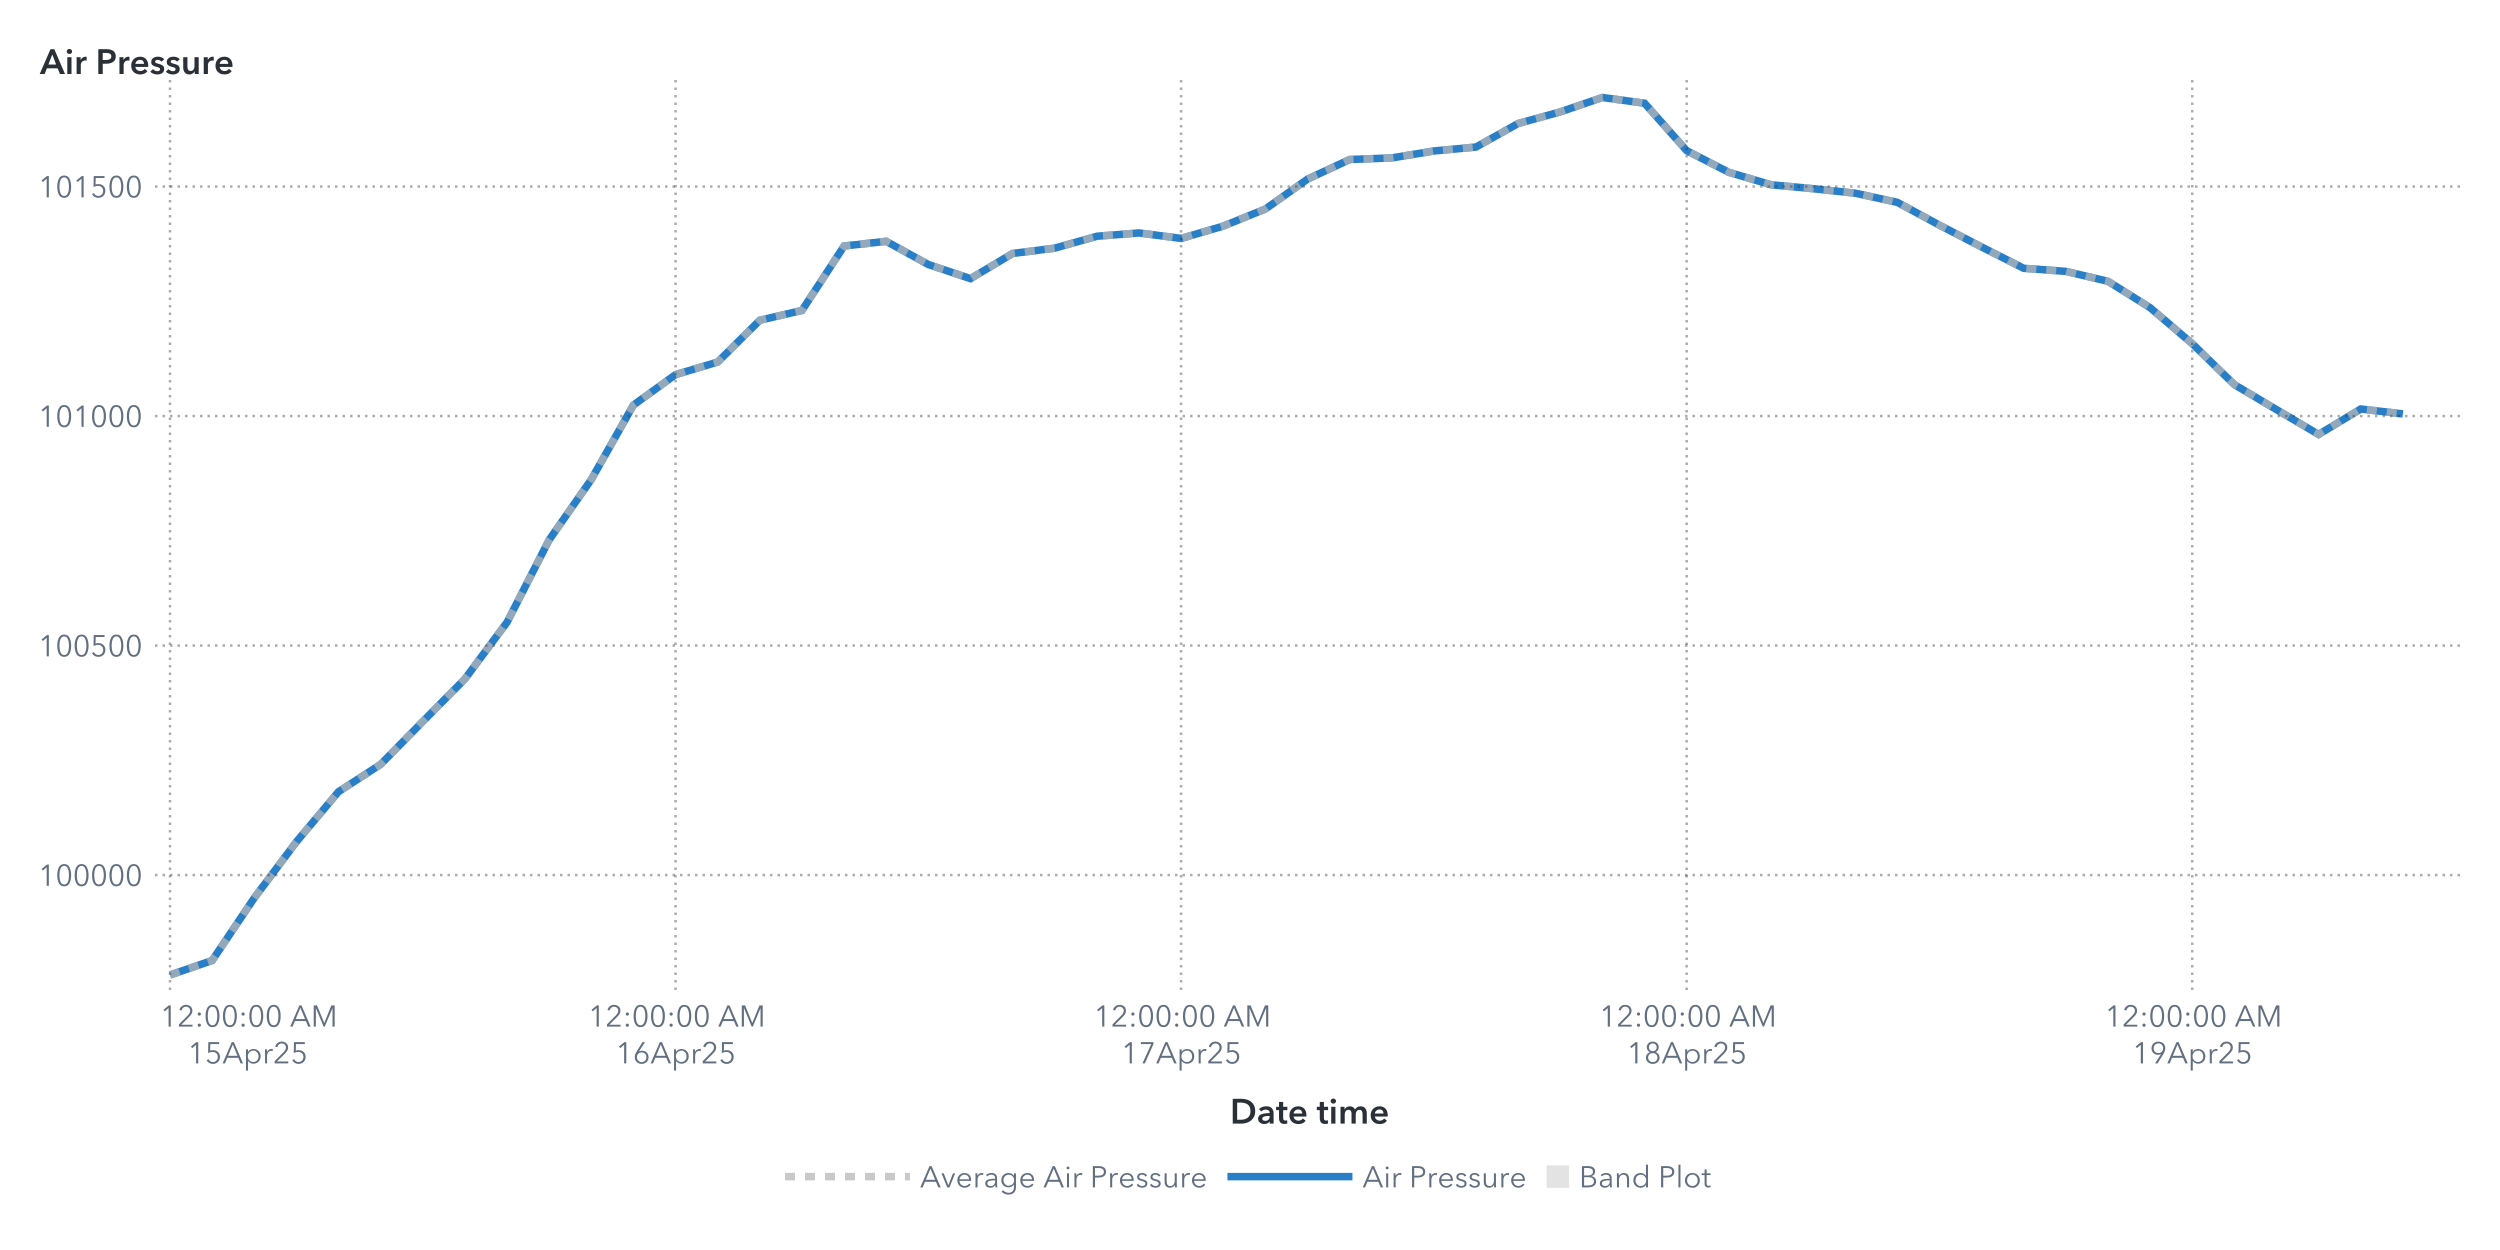
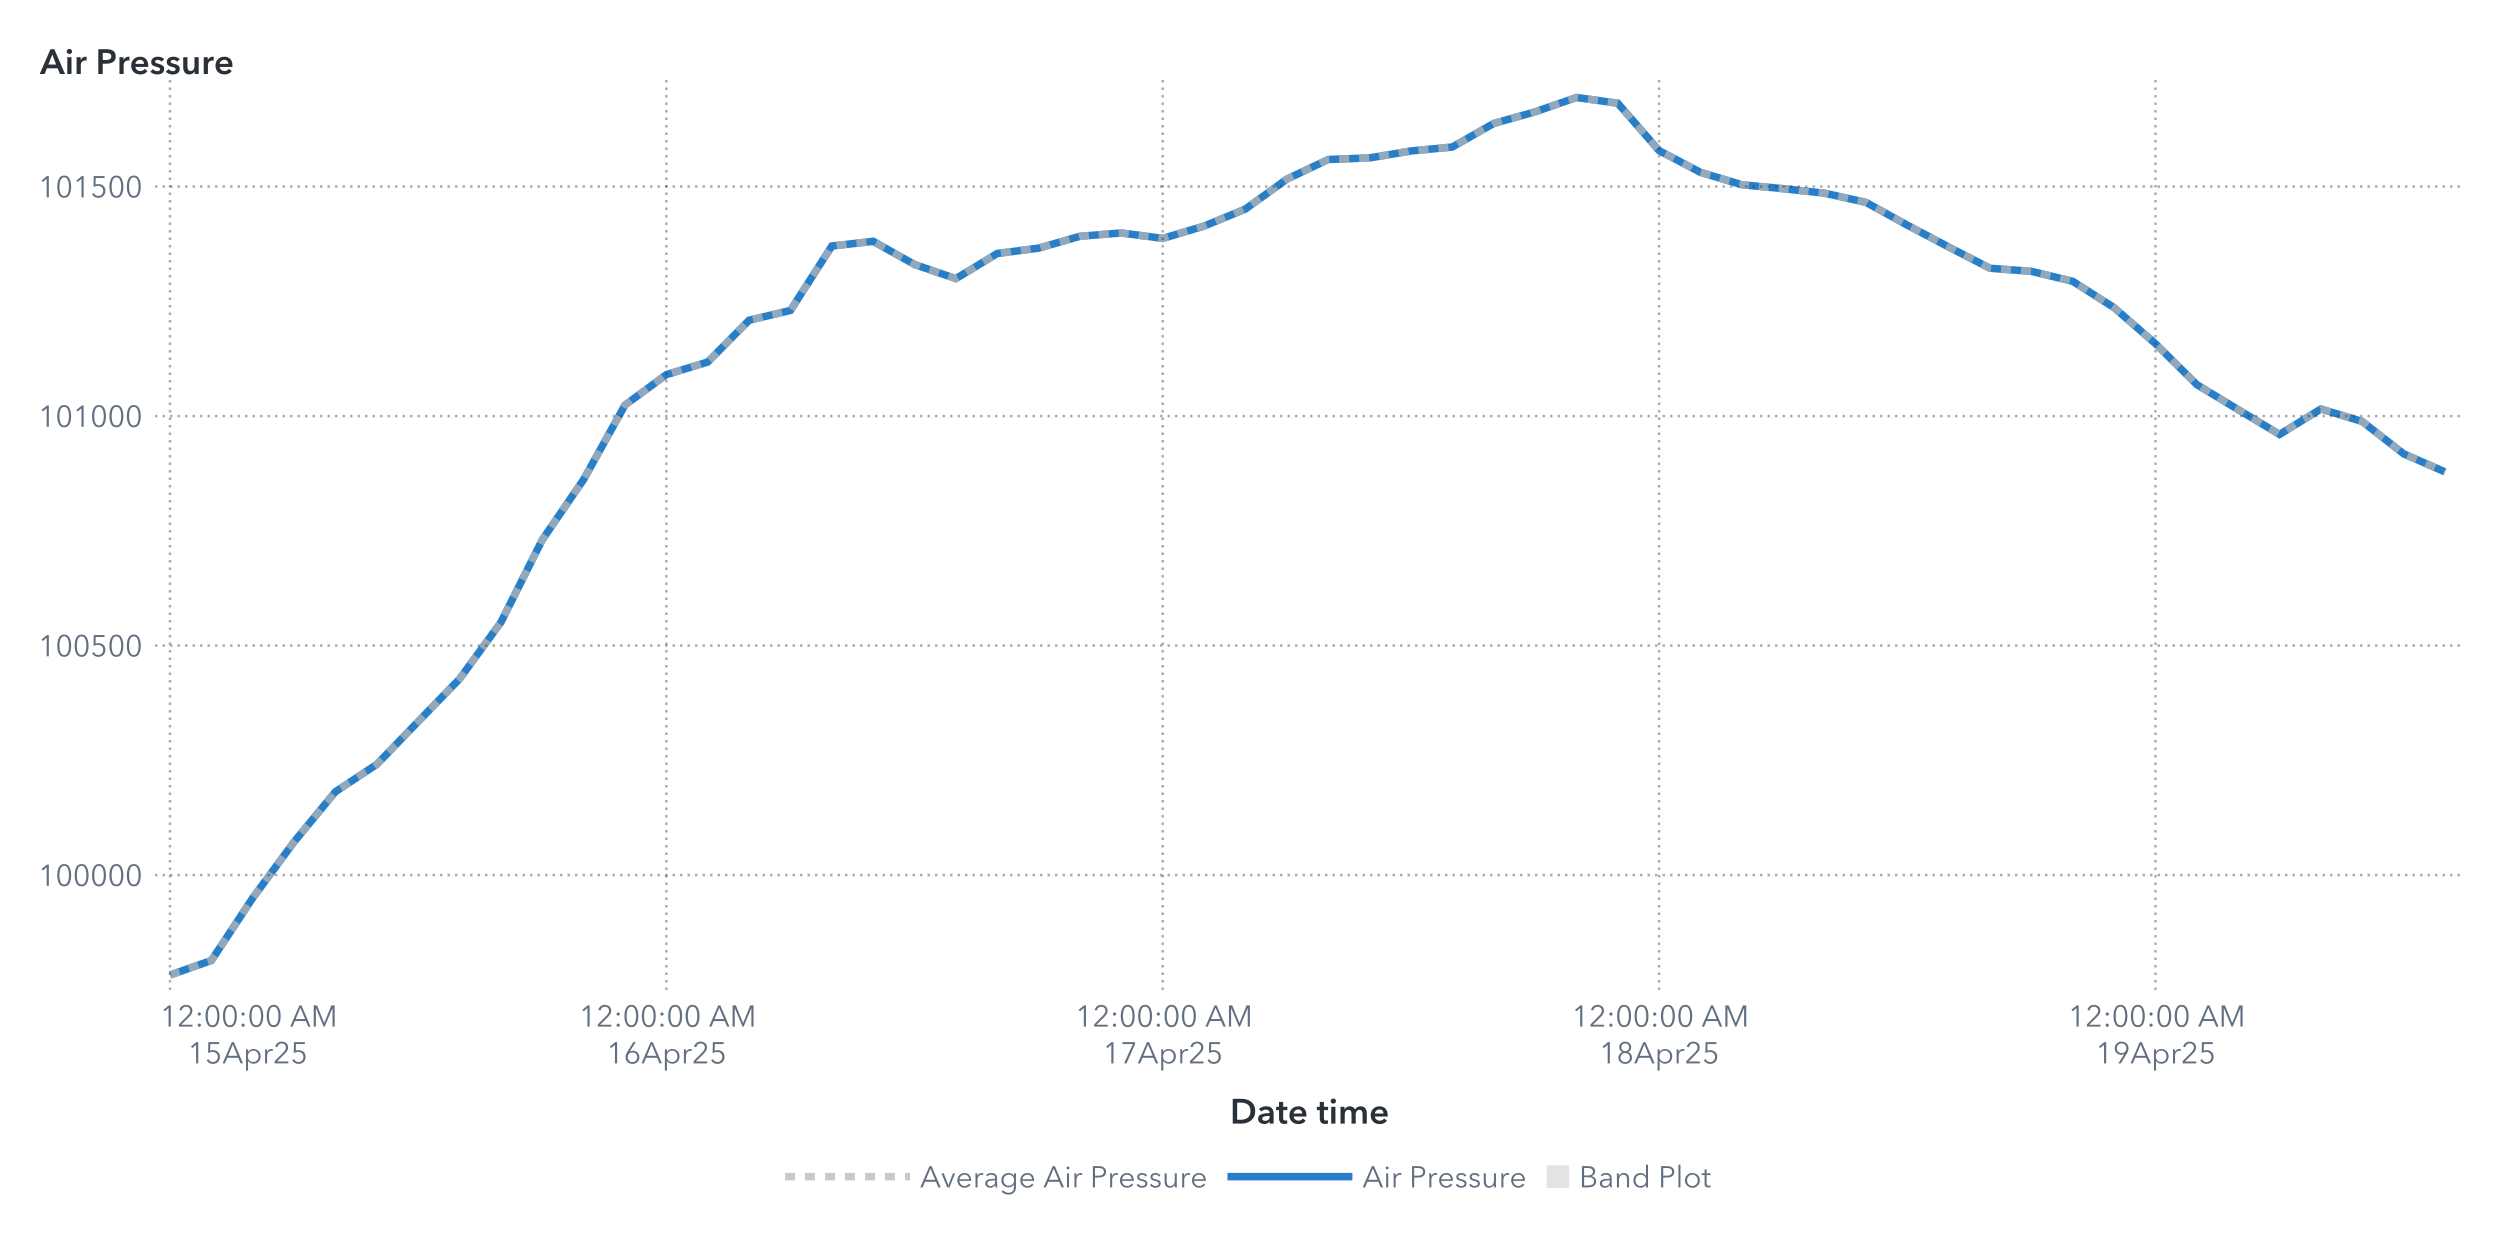
<svg xmlns="http://www.w3.org/2000/svg" xmlns:xlink="http://www.w3.org/1999/xlink" version="1.1" width="1000" height="500" viewBox="0 0 1000 500">
  <rect x="0" y="0" width="1000" height="500" fill="#ffffff">
</rect>
  <g>
    <rect x="0" y="0" rx="5" ry="5" width="1000.0" height="500.0" fill="#ffffff" opacity="0">
</rect>
    <rect x="0" y="0" rx="5" ry="5" width="1000.0" height="500.0" fill="#ffffff" opacity="0">
</rect>
    <rect x="0" y="0" rx="5" ry="5" width="1000.0" height="500.0" fill="#ffffff" opacity="0">
</rect>
    <rect x="0" y="0" rx="5" ry="5" width="1000.0" height="500.0" fill="#ffffff" opacity="0">
</rect>
    <g transform=" translate(16.0 -16.0)">
      <defs>
        <clipPath id="ClipPath0">
          <rect x="46" y="46" width="925" height="366">
</rect>
        </clipPath>
      </defs>
      <g clip-path="url(#ClipPath0)">
        <defs>
          <clipPath id="ClipPath1">
            <rect x="46" y="48" width="923" height="364">
</rect>
          </clipPath>
        </defs>
        <g clip-path="url(#ClipPath1)">
          <g transform="">
-             <polyline id="Polyline_65" points="52.0,406.0  68.85,400.2  85.7,375.19  102.56,352.72  119.41,332.67  136.26,321.74  153.11,304.61  169.96,287.57  186.81,264.92  203.67,231.92  220.52,207.8  237.37,178.02  254.22,165.84  271.07,160.81  287.93,144.09  304.78,140.17  321.63,114.41  338.48,112.52  355.33,121.81  372.19,127.45  389.04,117.39  405.89,115.26  422.74,110.5  439.59,109.18  456.44,111.37  473.3,106.43  490.15,99.6  507.0,87.66  523.85,79.81  540.7,79.16  557.56,76.39  574.41,74.81  591.26,65.39  608.11,60.75  624.96,55.0  641.81,57.28  658.67,76.26  675.52,84.93  692.37,89.9  709.22,91.48  726.07,93.28  742.93,96.94  759.78,106.06  776.63,114.78  793.48,123.32  810.33,124.55  827.19,128.52  844.04,139.07  860.89,153.47  877.74,169.85  894.59,179.85  911.44,189.77  928.3,179.6  945.15,181.56 " fill="none" stroke="#287fc7" stroke-width="3.0">
+             <polyline id="Polyline_67" points="52.0,406.0  68.55,400.2  85.09,375.19  101.64,352.72  118.18,332.67  134.73,321.74  151.27,304.61  167.82,287.57  184.36,264.92  200.91,231.92  217.45,207.8  234.0,178.02  250.55,165.84  267.09,160.81  283.64,144.09  300.18,140.17  316.73,114.41  333.27,112.52  349.82,121.81  366.36,127.45  382.91,117.39  399.45,115.26  416.0,110.5  432.55,109.18  449.09,111.37  465.64,106.43  482.18,99.6  498.73,87.66  515.27,79.81  531.82,79.16  548.36,76.39  564.91,74.81  581.45,65.39  598.0,60.75  614.55,55.0  631.09,57.28  647.64,76.26  664.18,84.93  680.73,89.9  697.27,91.48  713.82,93.28  730.36,96.94  746.91,106.06  763.45,114.78  780.0,123.32  796.55,124.55  813.09,128.52  829.64,139.07  846.18,153.47  862.73,169.85  879.27,179.85  895.82,189.77  912.36,179.6  928.91,184.61  945.45,197.53  962.0,204.77 " fill="none" stroke="#287fc7" stroke-width="3.0">
</polyline>
          </g>
          <g transform="">
-             <polyline id="Polyline_174" points="52.0,406.0  68.85,400.2  85.7,375.19  102.56,352.72  119.41,332.67  136.26,321.74  153.11,304.61  169.96,287.57  186.81,264.92  203.67,231.92  220.52,207.8  237.37,178.02  254.22,165.84  271.07,160.81  287.93,144.09  304.78,140.17  321.63,114.41  338.48,112.52  355.33,121.81  372.19,127.45  389.04,117.39  405.89,115.26  422.74,110.5  439.59,109.18  456.44,111.37  473.3,106.43  490.15,99.6  507.0,87.66  523.85,79.81  540.7,79.16  557.56,76.39  574.41,74.81  591.26,65.39  608.11,60.75  624.96,55.0  641.81,57.28  658.67,76.26  675.52,84.93  692.37,89.9  709.22,91.48  726.07,93.28  742.93,96.94  759.78,106.06  776.63,114.78  793.48,123.32  810.33,124.55  827.19,128.52  844.04,139.07  860.89,153.47  877.74,169.85  894.59,179.85  911.44,189.77  928.3,179.6  945.15,181.56 " fill="none" stroke="#b7b7b7" stroke-width="3.0" stroke-dasharray="4,4" opacity="0.75">
+             <polyline id="Polyline_180" points="52.0,406.0  68.55,400.2  85.09,375.19  101.64,352.72  118.18,332.67  134.73,321.74  151.27,304.61  167.82,287.57  184.36,264.92  200.91,231.92  217.45,207.8  234.0,178.02  250.55,165.84  267.09,160.81  283.64,144.09  300.18,140.17  316.73,114.41  333.27,112.52  349.82,121.81  366.36,127.45  382.91,117.39  399.45,115.26  416.0,110.5  432.55,109.18  449.09,111.37  465.64,106.43  482.18,99.6  498.73,87.66  515.27,79.81  531.82,79.16  548.36,76.39  564.91,74.81  581.45,65.39  598.0,60.75  614.55,55.0  631.09,57.28  647.64,76.26  664.18,84.93  680.73,89.9  697.27,91.48  713.82,93.28  730.36,96.94  746.91,106.06  763.45,114.78  780.0,123.32  796.55,124.55  813.09,128.52  829.64,139.07  846.18,153.47  862.73,169.85  879.27,179.85  895.82,189.77  912.36,179.6  928.91,184.61  945.45,197.53  962.0,204.77 " fill="none" stroke="#b7b7b7" stroke-width="3.0" stroke-dasharray="4,4" opacity="0.75">
</polyline>
          </g>
          <g transform="">
</g>
        </g>
        <path d="M46.0 366.03L969.0 366.03" stroke="#2a3037" stroke-dasharray="1,2" fill="none" opacity="0.4">
</path>
        <path d="M46.0 274.23L969.0 274.23" stroke="#2a3037" stroke-dasharray="1,2" fill="none" opacity="0.4">
</path>
        <path d="M46.0 182.42L969.0 182.42" stroke="#2a3037" stroke-dasharray="1,2" fill="none" opacity="0.4">
</path>
        <path d="M46.0 90.62L969.0 90.62" stroke="#2a3037" stroke-dasharray="1,2" fill="none" opacity="0.4">
</path>
        <path d="M52.0 412.0L52.0 48.0" stroke="#2a3037" stroke-dasharray="1,2" fill="none" opacity="0.4">
</path>
-         <path d="M254.22 412.0L254.22 48.0" stroke="#2a3037" stroke-dasharray="1,2" fill="none" opacity="0.4">
- </path>
-         <path d="M456.44 412.0L456.44 48.0" stroke="#2a3037" stroke-dasharray="1,2" fill="none" opacity="0.4">
- </path>
-         <path d="M658.67 412.0L658.67 48.0" stroke="#2a3037" stroke-dasharray="1,2" fill="none" opacity="0.4">
- </path>
-         <path d="M860.89 412.0L860.89 48.0" stroke="#2a3037" stroke-dasharray="1,2" fill="none" opacity="0.4">
+         <path d="M250.55 412.0L250.55 48.0" stroke="#2a3037" stroke-dasharray="1,2" fill="none" opacity="0.4">
+ </path>
+         <path d="M449.09 412.0L449.09 48.0" stroke="#2a3037" stroke-dasharray="1,2" fill="none" opacity="0.4">
+ </path>
+         <path d="M647.64 412.0L647.64 48.0" stroke="#2a3037" stroke-dasharray="1,2" fill="none" opacity="0.4">
+ </path>
+         <path d="M846.18 412.0L846.18 48.0" stroke="#2a3037" stroke-dasharray="1,2" fill="none" opacity="0.4">
</path>
      </g>
      <defs>
        <clipPath id="ClipPath2">
          <rect x="0" y="49" width="46" height="363">
</rect>
        </clipPath>
      </defs>
      <g clip-path="url(#ClipPath2)">
        <g fill="#626f80" stroke="#626f80" transform="translate(-0.76 370.33) scale(0.012 -0.012)">
          <defs>
            <path id="g49/TT0" d="M358.0 0 L286.0 0 L286.0 619.0 L158.0 510.0 L114.0 560.0 L294.0 708.0 L358.0 708.0 L358.0 0Z">
</path>
          </defs>
          <use x="0" y="0" xlink:href="#g49/TT0" />
          <defs>
            <path id="g48/TT0" d="M522.0 353.0Q 522.0,195.0  467.0,88.5 T 290.0,-18.0 Q 167.0,-18.0  112.5,88.5 T 58.0,353.0 Q 58.0,512.0  112.5,619.0 T 290.0,726.0 Q 412.0,726.0  467.0,618.5 T 522.0,353.0 Z M131.0 353.0Q 131.0,226.0  167.5,135.0 T 290.0,44.0 Q 375.0,44.0  412.0,135.5 T 449.0,353.0 Q 449.0,480.0  412.0,572.5 T 290.0,665.0 Q 204.0,665.0  167.5,573.0 T 131.0,353.0 Z">
</path>
          </defs>
          <use x="580.0" y="0" xlink:href="#g48/TT0" />
          <use x="1160.0" y="0" xlink:href="#g48/TT0" />
          <use x="1740.0" y="0" xlink:href="#g48/TT0" />
          <use x="2320.0" y="0" xlink:href="#g48/TT0" />
          <use x="2900.0" y="0" xlink:href="#g48/TT0" />
        </g>
-         <text id="Text_338" x="41.0" y="370.33" font-size="9.0pt" font-family="Avenir Next for SAS" fill="#626f80" text-anchor="end" opacity="0">
+         <text id="Text_350" x="41.0" y="370.33" font-size="9.0pt" font-family="Avenir Next for SAS" fill="#626f80" text-anchor="end" opacity="0">
100000</text>
        <g fill="#626f80" stroke="#626f80" transform="translate(-0.76 278.53) scale(0.012 -0.012)">
          <use x="0" y="0" xlink:href="#g49/TT0" />
          <use x="580.0" y="0" xlink:href="#g48/TT0" />
          <use x="1160.0" y="0" xlink:href="#g48/TT0" />
          <defs>
            <path id="g53/TT0" d="M180.0 644.0 L175.0 425.0Q 219.0,441.0  273.0,441.0 Q 339.0,441.0  391.5,413.0 T 473.5,334.5 T 503.0,219.0 Q 503.0,151.0  473.5,97.0 T 390.5,12.5 T 268.0,-18.0 Q 194.0,-18.0  140.0,16.0 T 56.0,111.0  L121.0 140.0Q 140.0,96.0  179.0,70.0 T 264.0,44.0 Q 311.0,44.0  349.0,66.0 T 408.5,126.5 T 430.0,212.0 Q 430.0,289.0  380.5,335.5 T 254.0,382.0 Q 180.0,382.0  107.0,343.0  L114.0 708.0 L475.0 708.0 L475.0 644.0 L180.0 644.0Z">
</path>
          </defs>
          <use x="1740.0" y="0" xlink:href="#g53/TT0" />
          <use x="2320.0" y="0" xlink:href="#g48/TT0" />
          <use x="2900.0" y="0" xlink:href="#g48/TT0" />
        </g>
-         <text id="Text_339" x="41.0" y="278.53" font-size="9.0pt" font-family="Avenir Next for SAS" fill="#626f80" text-anchor="end" opacity="0">
+         <text id="Text_351" x="41.0" y="278.53" font-size="9.0pt" font-family="Avenir Next for SAS" fill="#626f80" text-anchor="end" opacity="0">
100500</text>
        <g fill="#626f80" stroke="#626f80" transform="translate(-0.76 186.72) scale(0.012 -0.012)">
          <use x="0" y="0" xlink:href="#g49/TT0" />
          <use x="580.0" y="0" xlink:href="#g48/TT0" />
          <use x="1160.0" y="0" xlink:href="#g49/TT0" />
          <use x="1740.0" y="0" xlink:href="#g48/TT0" />
          <use x="2320.0" y="0" xlink:href="#g48/TT0" />
          <use x="2900.0" y="0" xlink:href="#g48/TT0" />
        </g>
-         <text id="Text_340" x="41.0" y="186.72" font-size="9.0pt" font-family="Avenir Next for SAS" fill="#626f80" text-anchor="end" opacity="0">
+         <text id="Text_352" x="41.0" y="186.72" font-size="9.0pt" font-family="Avenir Next for SAS" fill="#626f80" text-anchor="end" opacity="0">
101000</text>
        <g fill="#626f80" stroke="#626f80" transform="translate(-0.76 94.92) scale(0.012 -0.012)">
          <use x="0" y="0" xlink:href="#g49/TT0" />
          <use x="580.0" y="0" xlink:href="#g48/TT0" />
          <use x="1160.0" y="0" xlink:href="#g49/TT0" />
          <use x="1740.0" y="0" xlink:href="#g53/TT0" />
          <use x="2320.0" y="0" xlink:href="#g48/TT0" />
          <use x="2900.0" y="0" xlink:href="#g48/TT0" />
        </g>
-         <text id="Text_341" x="41.0" y="94.92" font-size="9.0pt" font-family="Avenir Next for SAS" fill="#626f80" text-anchor="end" opacity="0">
+         <text id="Text_353" x="41.0" y="94.92" font-size="9.0pt" font-family="Avenir Next for SAS" fill="#626f80" text-anchor="end" opacity="0">
101500</text>
      </g>
      <g fill="#2a3037" stroke="#2a3037" transform="translate(0 45.59) scale(0.014 -0.014)">
        <defs>
          <path id="g65/TT1" d="M300.0 708.0 L409.0 708.0 L714.0 0 L570.0 0 L504.0 162.0 L197.0 162.0 L133.0 0 L-8.0 0 L300.0 708.0Z M460.0 270.0 L351.0 558.0 L240.0 270.0 L460.0 270.0Z">
</path>
        </defs>
        <use x="0" y="0" xlink:href="#g65/TT1" />
        <defs>
          <path id="g105/TT1" d="M133.0 715.0Q 166.0,715.0  188.5,694.5 T 211.0,643.0 Q 211.0,612.0  188.5,591.5 T 133.0,571.0 Q 101.0,571.0  79.0,592.5 T 57.0,643.0 Q 57.0,672.0  79.0,693.5 T 133.0,715.0 Z M74.0 480.0 L194.0 480.0 L194.0 0 L74.0 0 L74.0 480.0Z">
</path>
        </defs>
        <use x="706.0" y="0" xlink:href="#g105/TT1" />
        <defs>
          <path id="g114/TT1" d="M187.0 480.0 L187.0 400.0 L189.0 400.0Q 209.0,443.0  246.0,468.5 T 329.0,494.0 Q 346.0,494.0  358.0,491.0  L358.0 381.0Q 338.0,386.0  321.0,386.0 Q 272.0,386.0  243.0,363.0 T 203.0,310.5 T 192.0,257.0  L192.0 0 L72.0 0 L72.0 480.0 L187.0 480.0Z">
</path>
        </defs>
        <use x="974.0" y="0" xlink:href="#g114/TT1" />
        <defs>
          <path id="g80/TT1" d="M309.0 708.0Q 576.0,708.0  576.0,503.0 Q 576.0,393.0  500.0,343.0 T 301.0,293.0  L204.0 293.0 L204.0 0 L78.0 0 L78.0 708.0 L309.0 708.0Z M449.0 503.0Q 449.0,560.0  407.5,581.0 T 296.0,602.0  L204.0 602.0 L204.0 399.0 L292.0 399.0Q 363.0,399.0  406.0,422.0 T 449.0,503.0 Z">
</path>
        </defs>
        <use x="1588.0" y="0" xlink:href="#g80/TT1" />
        <use x="2198.0" y="0" xlink:href="#g114/TT1" />
        <defs>
          <path id="g101/TT1" d="M529.0 202.0 L164.0 202.0Q 168.0,152.0  208.0,118.0 T 301.0,84.0 Q 384.0,84.0  428.0,146.0  L508.0 82.0Q 437.0,-14.0  302.0,-14.0 Q 228.0,-14.0  169.5,16.5 T 77.5,104.0 T 44.0,237.0 Q 44.0,313.0  77.0,371.5 T 168.0,462.0 T 298.0,494.0 Q 402.0,494.0  466.0,427.0 T 530.0,234.0 Q 530.0,213.0  529.0,202.0 Z M297.0 404.0Q 244.0,404.0  206.0,371.0 T 164.0,288.0  L410.0 288.0Q 410.0,338.0  381.0,371.0 T 297.0,404.0 Z">
</path>
        </defs>
        <use x="2562.0" y="0" xlink:href="#g101/TT1" />
        <defs>
          <path id="g115/TT1" d="M230.0 404.0Q 198.0,404.0  175.5,391.0 T 153.0,352.0 Q 153.0,327.0  176.0,315.0 T 257.0,289.0 Q 325.0,273.0  368.5,241.0 T 412.0,146.0 Q 412.0,64.0  355.5,25.0 T 212.0,-14.0 Q 155.0,-14.0  102.0,7.0 T 15.0,65.0  L94.0 139.0Q 114.0,112.0  146.5,95.5 T 217.0,79.0 Q 248.0,79.0  271.0,93.0 T 294.0,136.0 Q 294.0,164.0  269.5,177.5 T 184.0,205.0 Q 119.0,221.0  80.5,250.5 T 42.0,341.0 Q 42.0,416.0  98.0,455.0 T 233.0,494.0 Q 287.0,494.0  336.0,475.0 T 413.0,421.0  L335.0 352.0Q 318.0,374.0  290.0,389.0 T 230.0,404.0 Z">
</path>
        </defs>
        <use x="3136.0" y="0" xlink:href="#g115/TT1" />
        <use x="3580.0" y="0" xlink:href="#g115/TT1" />
        <defs>
          <path id="g117/TT1" d="M396.0 0 L396.0 77.0 L394.0 77.0Q 377.0,39.0  336.5,12.5 T 245.0,-14.0 Q 157.0,-14.0  112.5,42.5 T 68.0,180.0  L68.0 480.0 L188.0 480.0 L188.0 214.0Q 188.0,86.0  278.0,86.0 Q 332.0,86.0  361.0,124.5 T 390.0,216.0  L390.0 480.0 L510.0 480.0 L510.0 0 L396.0 0Z">
</path>
        </defs>
        <use x="4024.0" y="0" xlink:href="#g117/TT1" />
        <use x="4606.0" y="0" xlink:href="#g114/TT1" />
        <use x="4970.0" y="0" xlink:href="#g101/TT1" />
      </g>
-       <text id="Text_342" x="0" y="45.59" font-size="10.5pt" font-family="Avenir Next for SAS" font-weight="bold" fill="#2a3037" text-anchor="start" opacity="0">
+       <text id="Text_354" x="0" y="45.59" font-size="10.5pt" font-family="Avenir Next for SAS" font-weight="bold" fill="#2a3037" text-anchor="start" opacity="0">
Air Pressure</text>
      <defs>
        <clipPath id="ClipPath3">
          <rect x="46" y="412" width="922" height="57">
</rect>
        </clipPath>
      </defs>
      <g clip-path="url(#ClipPath3)">
        <g fill="#626f80" stroke="#626f80" transform="translate(48.0 426.65) scale(0.012 -0.012)">
          <use x="0" y="0" xlink:href="#g49/TT0" />
          <defs>
            <path id="g50/TT0" d="M51.0 0 L51.0 75.0 L341.0 368.0Q 380.0,408.0  403.0,447.0 T 426.0,530.0 Q 426.0,590.0  385.5,627.5 T 286.0,665.0 Q 230.0,665.0  191.0,630.0 T 140.0,539.0  L69.0 553.0Q 84.0,629.0  144.0,677.5 T 286.0,726.0 Q 344.0,726.0  392.5,703.5 T 470.0,637.0 T 499.0,531.0 Q 499.0,469.0  470.0,421.5 T 384.0,317.0  L129.0 64.0 L504.0 64.0 L504.0 0 L51.0 0Z">
</path>
          </defs>
          <use x="580.0" y="0" xlink:href="#g50/TT0" />
          <defs>
            <path id="g58/TT0" d="M150.0 366.0Q 127.0,366.0  111.5,382.0 T 96.0,420.0 Q 96.0,442.0  111.5,458.0 T 150.0,474.0 Q 173.0,474.0  188.5,458.0 T 204.0,420.0 Q 204.0,398.0  188.5,382.0 T 150.0,366.0 Z M150.0 -6.0Q 127.0,-6.0  111.5,10.0 T 96.0,48.0 Q 96.0,70.0  111.5,86.0 T 150.0,102.0 Q 173.0,102.0  188.5,86.0 T 204.0,48.0 Q 204.0,26.0  188.5,10.0 T 150.0,-6.0 Z">
</path>
          </defs>
          <use x="1160.0" y="0" xlink:href="#g58/TT0" />
          <use x="1460.0" y="0" xlink:href="#g48/TT0" />
          <use x="2040.0" y="0" xlink:href="#g48/TT0" />
          <use x="2620.0" y="0" xlink:href="#g58/TT0" />
          <use x="2920.0" y="0" xlink:href="#g48/TT0" />
          <use x="3500.0" y="0" xlink:href="#g48/TT0" />
          <defs>
            <path id="g65/TT0" d="M89.0 0 L10.0 0 L316.0 708.0 L386.0 708.0 L690.0 0 L610.0 0 L532.0 186.0 L166.0 186.0 L89.0 0Z M193.0 252.0 L505.0 252.0 L349.0 628.0 L193.0 252.0Z">
</path>
          </defs>
          <use x="4330.0" y="0" xlink:href="#g65/TT0" />
          <defs>
            <path id="g77/TT0" d="M444.0 122.0 L445.0 122.0 L682.0 708.0 L792.0 708.0 L792.0 0 L720.0 0 L720.0 615.0 L718.0 615.0 L462.0 0 L424.0 0 L168.0 615.0 L166.0 615.0 L166.0 0 L94.0 0 L94.0 708.0 L204.0 708.0 L444.0 122.0Z">
</path>
          </defs>
          <use x="5030.0" y="0" xlink:href="#g77/TT0" />
        </g>
        <text x="83.0" y="426.65" font-size="9.0pt" font-family="Avenir Next for SAS" fill="#626f80" text-anchor="middle" opacity="0">
12:00:00 AM</text>
        <g fill="#626f80" stroke="#626f80" transform="translate(59.0 441.35) scale(0.012 -0.012)">
          <use x="0" y="0" xlink:href="#g49/TT0" />
          <use x="580.0" y="0" xlink:href="#g53/TT0" />
          <use x="1160.0" y="0" xlink:href="#g65/TT0" />
          <defs>
            <path id="g112/TT0" d="M90.0 -240.0 L90.0 468.0 L158.0 468.0 L158.0 387.0 L161.0 387.0Q 189.0,431.0  237.0,455.5 T 337.0,480.0 Q 408.0,480.0  463.5,447.5 T 549.0,359.0 T 579.0,234.0 Q 579.0,165.0  549.0,109.0 T 463.5,20.5 T 337.0,-12.0 Q 286.0,-12.0  238.0,12.0 T 161.0,79.0  L158.0 79.0 L158.0 -240.0 L90.0 -240.0Z M330.0 423.0Q 278.0,423.0  237.0,398.0 T 173.0,330.0 T 150.0,234.0 Q 150.0,181.0  173.0,138.0 T 237.0,70.5 T 330.0,46.0 Q 385.0,46.0  425.0,71.0 T 486.0,138.5 T 507.0,234.0 Q 507.0,287.0  486.0,330.0 T 425.0,398.0 T 385.0,423.0 Z">
</path>
          </defs>
          <use x="1860.0" y="0" xlink:href="#g112/TT0" />
          <defs>
            <path id="g114/TT0" d="M86.0 468.0 L151.0 468.0Q 155.0,418.0  155.0,388.0  L157.0 388.0Q 177.0,429.0  217.5,454.5 T 307.0,480.0 Q 334.0,480.0  352.0,475.0  L343.0 411.0Q 337.0,413.0  322.5,415.0 T 295.0,417.0 Q 236.0,417.0  197.0,372.5 T 158.0,240.0  L158.0 0 L90.0 0 L90.0 365.0Q 90.0,425.0  86.0,468.0 Z">
</path>
          </defs>
          <use x="2495.0" y="0" xlink:href="#g114/TT0" />
          <use x="2855.0" y="0" xlink:href="#g50/TT0" />
          <use x="3435.0" y="0" xlink:href="#g53/TT0" />
        </g>
        <text x="83.0" y="441.35" font-size="9.0pt" font-family="Avenir Next for SAS" fill="#626f80" text-anchor="middle" opacity="0">
15Apr25</text>
-         <g fill="#626f80" stroke="#626f80" transform="translate(219.22 426.65) scale(0.012 -0.012)">
+         <g fill="#626f80" stroke="#626f80" transform="translate(215.55 426.65) scale(0.012 -0.012)">
          <use x="0" y="0" xlink:href="#g49/TT0" />
          <use x="580.0" y="0" xlink:href="#g50/TT0" />
          <use x="1160.0" y="0" xlink:href="#g58/TT0" />
          <use x="1460.0" y="0" xlink:href="#g48/TT0" />
          <use x="2040.0" y="0" xlink:href="#g48/TT0" />
          <use x="2620.0" y="0" xlink:href="#g58/TT0" />
          <use x="2920.0" y="0" xlink:href="#g48/TT0" />
          <use x="3500.0" y="0" xlink:href="#g48/TT0" />
          <use x="4330.0" y="0" xlink:href="#g65/TT0" />
          <use x="5030.0" y="0" xlink:href="#g77/TT0" />
        </g>
-         <text x="254.22" y="426.65" font-size="9.0pt" font-family="Avenir Next for SAS" fill="#626f80" text-anchor="middle" opacity="0">
+         <text x="250.55" y="426.65" font-size="9.0pt" font-family="Avenir Next for SAS" fill="#626f80" text-anchor="middle" opacity="0">
12:00:00 AM</text>
-         <g fill="#626f80" stroke="#626f80" transform="translate(230.22 441.35) scale(0.012 -0.012)">
+         <g fill="#626f80" stroke="#626f80" transform="translate(226.55 441.35) scale(0.012 -0.012)">
          <use x="0" y="0" xlink:href="#g49/TT0" />
          <defs>
            <path id="g54/TT0" d="M203.0 397.0Q 218.0,409.0  247.0,416.0 T 304.0,423.0 Q 365.0,423.0  414.5,395.5 T 492.0,318.0 T 520.0,205.0 Q 520.0,140.0  490.5,89.5 T 408.5,10.5 T 290.0,-18.0 Q 224.0,-18.0  171.5,10.5 T 89.5,89.5 T 60.0,205.0 Q 60.0,255.0  77.0,301.5 T 124.0,397.0  L317.0 708.0 L400.0 708.0 L201.0 399.0 L203.0 397.0Z M290.0 43.0Q 336.0,43.0  372.0,64.0 T 428.0,122.0 T 448.0,205.0 Q 448.0,275.0  405.0,320.0 T 290.0,365.0 Q 218.0,365.0  175.0,320.0 T 132.0,205.0 Q 132.0,159.0  152.0,122.0 T 208.0,64.0 T 244.0,43.0 Z">
</path>
          </defs>
          <use x="580.0" y="0" xlink:href="#g54/TT0" />
          <use x="1160.0" y="0" xlink:href="#g65/TT0" />
          <use x="1860.0" y="0" xlink:href="#g112/TT0" />
          <use x="2495.0" y="0" xlink:href="#g114/TT0" />
          <use x="2855.0" y="0" xlink:href="#g50/TT0" />
          <use x="3435.0" y="0" xlink:href="#g53/TT0" />
        </g>
-         <text x="254.22" y="441.35" font-size="9.0pt" font-family="Avenir Next for SAS" fill="#626f80" text-anchor="middle" opacity="0">
+         <text x="250.55" y="441.35" font-size="9.0pt" font-family="Avenir Next for SAS" fill="#626f80" text-anchor="middle" opacity="0">
16Apr25</text>
-         <g fill="#626f80" stroke="#626f80" transform="translate(421.44 426.65) scale(0.012 -0.012)">
+         <g fill="#626f80" stroke="#626f80" transform="translate(414.09 426.65) scale(0.012 -0.012)">
          <use x="0" y="0" xlink:href="#g49/TT0" />
          <use x="580.0" y="0" xlink:href="#g50/TT0" />
          <use x="1160.0" y="0" xlink:href="#g58/TT0" />
          <use x="1460.0" y="0" xlink:href="#g48/TT0" />
          <use x="2040.0" y="0" xlink:href="#g48/TT0" />
          <use x="2620.0" y="0" xlink:href="#g58/TT0" />
          <use x="2920.0" y="0" xlink:href="#g48/TT0" />
          <use x="3500.0" y="0" xlink:href="#g48/TT0" />
          <use x="4330.0" y="0" xlink:href="#g65/TT0" />
          <use x="5030.0" y="0" xlink:href="#g77/TT0" />
        </g>
-         <text x="456.44" y="426.65" font-size="9.0pt" font-family="Avenir Next for SAS" fill="#626f80" text-anchor="middle" opacity="0">
+         <text x="449.09" y="426.65" font-size="9.0pt" font-family="Avenir Next for SAS" fill="#626f80" text-anchor="middle" opacity="0">
12:00:00 AM</text>
-         <g fill="#626f80" stroke="#626f80" transform="translate(432.44 441.35) scale(0.012 -0.012)">
+         <g fill="#626f80" stroke="#626f80" transform="translate(425.09 441.35) scale(0.012 -0.012)">
          <use x="0" y="0" xlink:href="#g49/TT0" />
          <defs>
            <path id="g55/TT0" d="M498.0 642.0 L213.0 0 L132.0 0 L425.0 644.0 L78.0 644.0 L78.0 708.0 L498.0 708.0 L498.0 642.0Z">
</path>
          </defs>
          <use x="580.0" y="0" xlink:href="#g55/TT0" />
          <use x="1160.0" y="0" xlink:href="#g65/TT0" />
          <use x="1860.0" y="0" xlink:href="#g112/TT0" />
          <use x="2495.0" y="0" xlink:href="#g114/TT0" />
          <use x="2855.0" y="0" xlink:href="#g50/TT0" />
          <use x="3435.0" y="0" xlink:href="#g53/TT0" />
        </g>
-         <text x="456.44" y="441.35" font-size="9.0pt" font-family="Avenir Next for SAS" fill="#626f80" text-anchor="middle" opacity="0">
+         <text x="449.09" y="441.35" font-size="9.0pt" font-family="Avenir Next for SAS" fill="#626f80" text-anchor="middle" opacity="0">
17Apr25</text>
-         <g fill="#626f80" stroke="#626f80" transform="translate(623.67 426.65) scale(0.012 -0.012)">
+         <g fill="#626f80" stroke="#626f80" transform="translate(612.64 426.65) scale(0.012 -0.012)">
          <use x="0" y="0" xlink:href="#g49/TT0" />
          <use x="580.0" y="0" xlink:href="#g50/TT0" />
          <use x="1160.0" y="0" xlink:href="#g58/TT0" />
          <use x="1460.0" y="0" xlink:href="#g48/TT0" />
          <use x="2040.0" y="0" xlink:href="#g48/TT0" />
          <use x="2620.0" y="0" xlink:href="#g58/TT0" />
          <use x="2920.0" y="0" xlink:href="#g48/TT0" />
          <use x="3500.0" y="0" xlink:href="#g48/TT0" />
          <use x="4330.0" y="0" xlink:href="#g65/TT0" />
          <use x="5030.0" y="0" xlink:href="#g77/TT0" />
        </g>
-         <text x="658.67" y="426.65" font-size="9.0pt" font-family="Avenir Next for SAS" fill="#626f80" text-anchor="middle" opacity="0">
+         <text x="647.64" y="426.65" font-size="9.0pt" font-family="Avenir Next for SAS" fill="#626f80" text-anchor="middle" opacity="0">
12:00:00 AM</text>
-         <g fill="#626f80" stroke="#626f80" transform="translate(634.67 441.35) scale(0.012 -0.012)">
+         <g fill="#626f80" stroke="#626f80" transform="translate(623.64 441.35) scale(0.012 -0.012)">
          <use x="0" y="0" xlink:href="#g49/TT0" />
          <defs>
            <path id="g56/TT0" d="M517.0 186.0Q 517.0,126.0  486.0,79.5 T 403.0,7.5 T 290.0,-18.0 Q 229.0,-18.0  177.0,7.5 T 94.0,79.5 T 63.0,186.0 Q 63.0,256.0  100.5,306.5 T 197.0,375.0  L197.0 377.0Q 150.0,393.0  120.0,437.5 T 90.0,537.0 Q 90.0,593.0  117.0,636.0 T 190.0,702.5 T 290.0,726.0 Q 344.0,726.0  390.0,702.5 T 463.0,636.0 T 490.0,537.0 Q 490.0,482.0  460.0,437.5 T 383.0,377.0  L383.0 375.0Q 442.0,358.0  479.5,307.0 T 517.0,186.0 Z M290.0 406.0Q 345.0,406.0  382.5,442.0 T 420.0,533.0 Q 420.0,590.0  383.0,627.5 T 290.0,665.0 Q 234.0,665.0  197.0,627.5 T 160.0,533.0 Q 160.0,478.0  197.5,442.0 T 290.0,406.0 Z M290.0 43.0Q 359.0,43.0  402.0,86.0 T 445.0,194.0 Q 445.0,258.0  402.0,300.0 T 290.0,342.0 Q 221.0,342.0  178.0,300.0 T 135.0,194.0 Q 135.0,129.0  178.0,86.0 T 290.0,43.0 Z">
</path>
          </defs>
          <use x="580.0" y="0" xlink:href="#g56/TT0" />
          <use x="1160.0" y="0" xlink:href="#g65/TT0" />
          <use x="1860.0" y="0" xlink:href="#g112/TT0" />
          <use x="2495.0" y="0" xlink:href="#g114/TT0" />
          <use x="2855.0" y="0" xlink:href="#g50/TT0" />
          <use x="3435.0" y="0" xlink:href="#g53/TT0" />
        </g>
-         <text x="658.67" y="441.35" font-size="9.0pt" font-family="Avenir Next for SAS" fill="#626f80" text-anchor="middle" opacity="0">
+         <text x="647.64" y="441.35" font-size="9.0pt" font-family="Avenir Next for SAS" fill="#626f80" text-anchor="middle" opacity="0">
18Apr25</text>
-         <g fill="#626f80" stroke="#626f80" transform="translate(825.89 426.65) scale(0.012 -0.012)">
+         <g fill="#626f80" stroke="#626f80" transform="translate(811.18 426.65) scale(0.012 -0.012)">
          <use x="0" y="0" xlink:href="#g49/TT0" />
          <use x="580.0" y="0" xlink:href="#g50/TT0" />
          <use x="1160.0" y="0" xlink:href="#g58/TT0" />
          <use x="1460.0" y="0" xlink:href="#g48/TT0" />
          <use x="2040.0" y="0" xlink:href="#g48/TT0" />
          <use x="2620.0" y="0" xlink:href="#g58/TT0" />
          <use x="2920.0" y="0" xlink:href="#g48/TT0" />
          <use x="3500.0" y="0" xlink:href="#g48/TT0" />
          <use x="4330.0" y="0" xlink:href="#g65/TT0" />
          <use x="5030.0" y="0" xlink:href="#g77/TT0" />
        </g>
-         <text x="860.89" y="426.65" font-size="9.0pt" font-family="Avenir Next for SAS" fill="#626f80" text-anchor="middle" opacity="0">
+         <text x="846.18" y="426.65" font-size="9.0pt" font-family="Avenir Next for SAS" fill="#626f80" text-anchor="middle" opacity="0">
12:00:00 AM</text>
-         <g fill="#626f80" stroke="#626f80" transform="translate(836.89 441.35) scale(0.012 -0.012)">
+         <g fill="#626f80" stroke="#626f80" transform="translate(822.18 441.35) scale(0.012 -0.012)">
          <use x="0" y="0" xlink:href="#g49/TT0" />
          <defs>
            <path id="g57/TT0" d="M379.0 311.0Q 364.0,299.0  335.0,292.0 T 278.0,285.0 Q 217.0,285.0  167.5,312.5 T 90.0,390.0 T 62.0,503.0 Q 62.0,568.0  91.5,618.5 T 173.5,697.5 T 292.0,726.0 Q 358.0,726.0  410.5,697.5 T 492.5,618.5 T 522.0,503.0 Q 522.0,453.0  505.0,406.5 T 458.0,311.0  L265.0 0 L182.0 0 L381.0 309.0 L379.0 311.0Z M292.0 665.0Q 246.0,665.0  210.0,644.0 T 154.0,586.0 T 134.0,503.0 Q 134.0,433.0  177.0,388.0 T 292.0,343.0 Q 364.0,343.0  407.0,388.0 T 450.0,503.0 Q 450.0,549.0  430.0,586.0 T 374.0,644.0 T 338.0,665.0 Z">
</path>
          </defs>
          <use x="580.0" y="0" xlink:href="#g57/TT0" />
          <use x="1160.0" y="0" xlink:href="#g65/TT0" />
          <use x="1860.0" y="0" xlink:href="#g112/TT0" />
          <use x="2495.0" y="0" xlink:href="#g114/TT0" />
          <use x="2855.0" y="0" xlink:href="#g50/TT0" />
          <use x="3435.0" y="0" xlink:href="#g53/TT0" />
        </g>
-         <text x="860.89" y="441.35" font-size="9.0pt" font-family="Avenir Next for SAS" fill="#626f80" text-anchor="middle" opacity="0">
+         <text x="846.18" y="441.35" font-size="9.0pt" font-family="Avenir Next for SAS" fill="#626f80" text-anchor="middle" opacity="0">
19Apr25</text>
      </g>
      <g fill="#2a3037" stroke="#2a3037" transform="translate(476.0 465.44) scale(0.014 -0.014)">
        <defs>
          <path id="g68/TT1" d="M329.0 708.0Q 430.0,708.0  518.5,673.0 T 663.5,558.5 T 720.0,354.0 Q 720.0,237.0  663.0,157.0 T 516.5,38.5 T 329.0,0  L78.0 0 L78.0 708.0 L329.0 708.0Z M585.0 354.0Q 585.0,492.0  506.0,546.0 T 309.0,600.0  L204.0 600.0 L204.0 110.0 L309.0 110.0Q 424.0,110.0  504.5,166.5 T 585.0,354.0 Z">
</path>
        </defs>
        <use x="0" y="0" xlink:href="#g68/TT1" />
        <defs>
          <path id="g97/TT1" d="M367.0 61.0Q 349.0,29.0  308.5,8.5 T 218.0,-12.0 Q 175.0,-12.0  134.0,3.0 T 65.5,51.5 T 38.0,137.0 Q 38.0,233.0  131.0,266.5 T 368.0,300.0  L368.0 312.0Q 368.0,354.0  337.0,377.0 T 258.0,400.0 Q 221.0,400.0  186.0,384.5 T 127.0,345.0  L65.0 418.0Q 105.0,455.0  158.5,474.5 T 268.0,494.0 Q 385.0,494.0  433.5,436.0 T 482.0,292.0  L482.0 0 L370.0 0 L370.0 61.0 L367.0 61.0Z M341.0 219.0Q 158.0,219.0  158.0,139.0 Q 158.0,107.0  182.5,93.0 T 242.0,79.0 Q 303.0,79.0  335.5,111.5 T 368.0,202.0  L368.0 219.0 L341.0 219.0Z">
</path>
        </defs>
        <use x="764.0" y="0" xlink:href="#g97/TT1" />
        <defs>
          <path id="g116/TT1" d="M3.0 480.0 L87.0 480.0 L87.0 619.0 L205.0 619.0 L205.0 480.0 L325.0 480.0 L325.0 384.0 L205.0 384.0 L205.0 161.0Q 205.0,125.0  218.0,106.0 T 268.0,87.0 Q 299.0,87.0  319.0,97.0  L323.0 3.0Q 289.0,-10.0  243.0,-10.0 Q 155.0,-10.0  121.0,35.5 T 87.0,160.0  L87.0 384.0 L3.0 384.0 L3.0 480.0Z">
</path>
        </defs>
        <use x="1314.0" y="0" xlink:href="#g116/TT1" />
        <use x="1654.0" y="0" xlink:href="#g101/TT1" />
        <use x="2478.0" y="0" xlink:href="#g116/TT1" />
        <use x="2818.0" y="0" xlink:href="#g105/TT1" />
        <defs>
          <path id="g109/TT1" d="M822.0 300.0 L822.0 0 L702.0 0 L702.0 266.0Q 702.0,394.0  612.0,394.0 Q 560.0,394.0  533.0,354.5 T 506.0,262.0  L506.0 0 L386.0 0 L386.0 290.0Q 386.0,337.0  363.5,365.5 T 297.0,394.0 Q 246.0,394.0  219.0,355.5 T 192.0,264.0  L192.0 0 L72.0 0 L72.0 480.0 L186.0 480.0 L186.0 403.0 L188.0 403.0Q 205.0,442.0  244.0,468.0 T 337.0,494.0 Q 390.0,494.0  428.0,470.0 T 487.0,403.0 Q 511.0,447.0  551.5,470.5 T 645.0,494.0 Q 733.0,494.0  777.5,437.5 T 822.0,300.0 Z">
</path>
        </defs>
        <use x="3086.0" y="0" xlink:href="#g109/TT1" />
        <use x="3976.0" y="0" xlink:href="#g101/TT1" />
      </g>
-       <text id="Text_344" x="507.0" y="465.44" font-size="10.5pt" font-family="Avenir Next for SAS" font-weight="bold" fill="#2a3037" text-anchor="middle" opacity="0">
+       <text id="Text_356" x="507.0" y="465.44" font-size="10.5pt" font-family="Avenir Next for SAS" font-weight="bold" fill="#2a3037" text-anchor="middle" opacity="0">
Date time</text>
    </g>
    <g transform=" translate(16.0 -16.0)">
</g>
    <g transform=" translate(16.0 -16.0)">
</g>
    <g transform=" translate(16.0 -16.0)">
      <rect x="292.0" y="473.3" rx="5" ry="5" width="382.42" height="26.7" fill="#ffffff">
</rect>
      <path d="M298.0 486.65L348.0 486.65" stroke="#b7b7b7" stroke-dasharray="4,4" stroke-width="3.0" fill="none" opacity="0.75">
</path>
      <g fill="#626f80" stroke="#626f80" transform="translate(352.0 490.95) scale(0.012 -0.012)">
        <use x="0" y="0" xlink:href="#g65/TT0" />
        <defs>
          <path id="g118/TT0" d="M282.0 0 L207.0 0 L16.0 468.0 L92.0 468.0 L244.0 72.0 L246.0 72.0 L399.0 468.0 L472.0 468.0 L282.0 0Z">
</path>
        </defs>
        <use x="700.0" y="0" xlink:href="#g118/TT0" />
        <defs>
          <path id="g101/TT0" d="M515.0 216.0 L127.0 216.0Q 128.0,169.0  150.5,130.5 T 212.0,69.0 T 298.0,46.0 Q 347.0,46.0  387.0,69.5 T 448.0,127.0  L499.0 87.0Q 421.0,-12.0  298.0,-12.0 Q 229.0,-12.0  174.0,20.0 T 87.5,108.0 T 56.0,234.0 Q 56.0,303.0  87.0,359.5 T 172.0,448.0 T 292.0,480.0 Q 363.0,480.0  413.5,449.5 T 490.0,366.0 T 516.0,248.0 Q 516.0,228.0  515.0,216.0 Z M292.0 423.0Q 248.0,423.0  211.5,402.0 T 153.0,345.5 T 128.0,270.0  L447.0 270.0Q 444.0,338.0  403.5,380.5 T 292.0,423.0 Z">
</path>
        </defs>
        <use x="1188.0" y="0" xlink:href="#g101/TT0" />
        <use x="1760.0" y="0" xlink:href="#g114/TT0" />
        <defs>
          <path id="g97/TT0" d="M260.0 423.0Q 220.0,423.0  183.0,408.0 T 121.0,368.0  L83.0 413.0Q 113.0,443.0  161.0,461.5 T 267.0,480.0 Q 347.0,480.0  398.0,436.0 T 449.0,310.0  L449.0 105.0Q 449.0,42.0  457.0,0  L396.0 0Q 389.0,40.0  389.0,76.0  L387.0 76.0Q 355.0,30.0  314.5,9.0 T 217.0,-12.0 Q 178.0,-12.0  141.0,2.5 T 79.5,49.0 T 55.0,130.0 Q 55.0,198.0  99.0,232.0 T 212.5,276.5 T 385.0,287.0  L385.0 302.0Q 385.0,362.0  353.0,392.5 T 260.0,423.0 Z M125.0 133.0Q 125.0,87.0  157.0,65.5 T 235.0,44.0 Q 304.0,44.0  344.5,89.0 T 385.0,199.0  L385.0 234.0 L365.0 234.0Q 259.0,234.0  192.0,213.5 T 125.0,133.0 Z">
</path>
        </defs>
        <use x="2120.0" y="0" xlink:href="#g97/TT0" />
        <defs>
          <path id="g103/TT0" d="M294.0 -180.0Q 389.0,-180.0  433.0,-129.0 T 477.0,4.0  L477.0 92.0 L475.0 92.0Q 449.0,50.0  399.5,25.0 T 298.0,0 Q 226.0,0  171.0,30.5 T 86.0,115.5 T 56.0,238.0 Q 56.0,305.0  86.5,360.0 T 172.0,447.5 T 298.0,480.0 Q 351.0,480.0  399.5,455.5 T 475.0,387.0  L477.0 387.0 L477.0 468.0 L545.0 468.0 L545.0 4.0Q 545.0,-56.0  523.0,-110.5 T 444.0,-202.5 T 291.0,-240.0 Q 227.0,-240.0  167.5,-215.0 T 66.0,-146.0  L115.0 -94.0Q 144.0,-131.0  193.0,-155.5 T 294.0,-180.0 Z M305.0 58.0Q 357.0,58.0  398.0,81.0 T 462.0,145.5 T 485.0,240.0 Q 485.0,289.0  461.5,331.0 T 397.0,398.0 T 305.0,423.0 Q 250.0,423.0  210.0,398.0 T 149.0,331.5 T 128.0,240.0 Q 128.0,190.0  149.0,148.5 T 210.0,82.5 T 250.0,58.0 Z">
</path>
        </defs>
        <use x="2654.0" y="0" xlink:href="#g103/TT0" />
        <use x="3286.0" y="0" xlink:href="#g101/TT0" />
        <use x="4108.0" y="0" xlink:href="#g65/TT0" />
        <defs>
          <path id="g105/TT0" d="M125.0 600.0Q 106.0,600.0  91.5,614.0 T 77.0,648.0 Q 77.0,668.0  91.5,682.0 T 125.0,696.0 Q 144.0,696.0  158.5,682.0 T 173.0,648.0 Q 173.0,628.0  158.5,614.0 T 125.0,600.0 Z M159.0 0 L91.0 0 L91.0 468.0 L159.0 468.0 L159.0 0Z">
</path>
        </defs>
        <use x="4808.0" y="0" xlink:href="#g105/TT0" />
        <use x="5058.0" y="0" xlink:href="#g114/TT0" />
        <defs>
          <path id="g80/TT0" d="M294.0 708.0Q 405.0,708.0  469.0,660.0 T 533.0,519.0 Q 533.0,426.0  468.0,377.5 T 292.0,329.0  L166.0 329.0 L166.0 0 L94.0 0 L94.0 708.0 L294.0 708.0Z M288.0 390.0Q 372.0,390.0  416.5,423.0 T 461.0,519.0 Q 461.0,583.0  416.5,614.5 T 288.0,646.0  L166.0 646.0 L166.0 390.0 L288.0 390.0Z">
</path>
        </defs>
        <use x="5668.0" y="0" xlink:href="#g80/TT0" />
        <use x="6248.0" y="0" xlink:href="#g114/TT0" />
        <use x="6608.0" y="0" xlink:href="#g101/TT0" />
        <defs>
          <path id="g115/TT0" d="M224.0 423.0Q 183.0,423.0  154.0,404.5 T 125.0,350.0 Q 125.0,318.0  151.0,300.0 T 237.0,270.0 Q 320.0,253.0  359.5,220.0 T 399.0,133.0 Q 399.0,59.0  347.5,23.5 T 223.0,-12.0 Q 167.0,-12.0  118.0,11.0 T 38.0,79.0  L92.0 119.0Q 111.0,87.0  146.5,66.5 T 222.0,46.0 Q 270.0,46.0  301.0,65.5 T 332.0,128.0 Q 332.0,163.0  299.5,182.0 T 194.0,218.0 Q 136.0,232.0  98.0,258.5 T 60.0,344.0 Q 60.0,411.0  108.5,445.5 T 227.0,480.0 Q 277.0,480.0  323.0,457.5 T 391.0,396.0  L339.0 357.0Q 324.0,387.0  293.0,405.0 T 224.0,423.0 Z">
</path>
        </defs>
        <use x="7180.0" y="0" xlink:href="#g115/TT0" />
        <use x="7624.0" y="0" xlink:href="#g115/TT0" />
        <defs>
          <path id="g117/TT0" d="M426.0 80.0 L424.0 80.0Q 405.0,40.0  359.5,14.0 T 264.0,-12.0 Q 177.0,-12.0  131.5,40.0 T 86.0,181.0  L86.0 468.0 L154.0 468.0 L154.0 209.0Q 154.0,130.0  182.5,87.5 T 281.0,45.0 Q 319.0,45.0  351.0,65.5 T 403.0,127.0 T 423.0,228.0  L423.0 468.0 L491.0 468.0 L491.0 103.0Q 491.0,43.0  495.0,0  L430.0 0Q 426.0,50.0  426.0,80.0 Z">
</path>
        </defs>
        <use x="8068.0" y="0" xlink:href="#g117/TT0" />
        <use x="8649.0" y="0" xlink:href="#g114/TT0" />
        <use x="9009.0" y="0" xlink:href="#g101/TT0" />
      </g>
      <text x="352.0" y="490.95" font-size="9.0pt" font-family="Avenir Next for SAS" fill="#626f80" text-anchor="start" opacity="0">
Average Air Pressure</text>
      <path d="M474.97 486.65L524.97 486.65Z" stroke="#287fc7" stroke-width="3.0" fill="none">
</path>
      <g fill="#626f80" stroke="#626f80" transform="translate(528.97 490.95) scale(0.012 -0.012)">
        <use x="0" y="0" xlink:href="#g65/TT0" />
        <use x="700.0" y="0" xlink:href="#g105/TT0" />
        <use x="950.0" y="0" xlink:href="#g114/TT0" />
        <use x="1560.0" y="0" xlink:href="#g80/TT0" />
        <use x="2140.0" y="0" xlink:href="#g114/TT0" />
        <use x="2500.0" y="0" xlink:href="#g101/TT0" />
        <use x="3072.0" y="0" xlink:href="#g115/TT0" />
        <use x="3516.0" y="0" xlink:href="#g115/TT0" />
        <use x="3960.0" y="0" xlink:href="#g117/TT0" />
        <use x="4541.0" y="0" xlink:href="#g114/TT0" />
        <use x="4901.0" y="0" xlink:href="#g101/TT0" />
      </g>
      <text x="528.97" y="490.95" font-size="9.0pt" font-family="Avenir Next for SAS" fill="#626f80" text-anchor="start" opacity="0">
Air Pressure</text>
      <rect x="602.65" y="482.15" width="9.0" height="9.0" fill="#d1d1d1" opacity="0.6">
</rect>
      <g fill="#626f80" stroke="#626f80" transform="translate(615.65 490.95) scale(0.012 -0.012)">
        <defs>
          <path id="g66/TT0" d="M305.0 708.0Q 401.0,708.0  467.0,666.0 T 533.0,527.0 Q 533.0,471.0  498.5,429.5 T 408.0,375.0  L408.0 373.0Q 479.0,365.0  523.5,318.0 T 568.0,196.0 Q 568.0,137.0  536.0,93.0 T 444.0,24.5 T 304.0,0  L94.0 0 L94.0 708.0 L305.0 708.0Z M311.0 398.0Q 372.0,398.0  416.5,428.0 T 461.0,522.0 Q 461.0,586.0  414.0,616.0 T 291.0,646.0  L166.0 646.0 L166.0 398.0 L311.0 398.0Z M300.0 62.0Q 385.0,62.0  440.0,96.0 T 495.0,200.0 Q 495.0,269.0  448.0,304.0 T 313.0,339.0  L166.0 339.0 L166.0 62.0 L300.0 62.0Z">
</path>
        </defs>
        <use x="0" y="0" xlink:href="#g66/TT0" />
        <use x="636.0" y="0" xlink:href="#g97/TT0" />
        <defs>
          <path id="g110/TT0" d="M155.0 388.0 L157.0 388.0Q 176.0,428.0  221.5,454.0 T 317.0,480.0 Q 404.0,480.0  449.5,428.0 T 495.0,287.0  L495.0 0 L427.0 0 L427.0 259.0Q 427.0,338.0  398.5,380.5 T 300.0,423.0 Q 262.0,423.0  230.0,402.5 T 178.0,341.0 T 158.0,240.0  L158.0 0 L90.0 0 L90.0 365.0Q 90.0,425.0  86.0,468.0  L151.0 468.0Q 155.0,418.0  155.0,388.0 Z">
</path>
        </defs>
        <use x="1170.0" y="0" xlink:href="#g110/TT0" />
        <defs>
          <path id="g100/TT0" d="M298.0 -12.0Q 227.0,-12.0  171.5,20.5 T 86.0,109.0 T 56.0,234.0 Q 56.0,303.0  86.0,359.0 T 171.5,447.5 T 298.0,480.0 Q 350.0,480.0  398.0,455.5 T 475.0,387.0  L477.0 387.0 L477.0 756.0 L545.0 756.0 L545.0 0 L477.0 0 L477.0 79.0 L475.0 79.0Q 446.0,36.0  398.0,12.0 T 298.0,-12.0 Z M305.0 46.0Q 357.0,46.0  398.0,70.5 T 462.0,138.0 T 485.0,234.0 Q 485.0,287.0  462.0,330.0 T 398.0,398.0 T 305.0,423.0 Q 250.0,423.0  210.0,398.0 T 149.0,330.0 T 128.0,234.0 Q 128.0,181.0  149.0,138.5 T 210.0,71.0 T 250.0,46.0 Z">
</path>
        </defs>
        <use x="1751.0" y="0" xlink:href="#g100/TT0" />
        <use x="2638.0" y="0" xlink:href="#g80/TT0" />
        <defs>
          <path id="g108/TT0" d="M160.0 0 L92.0 0 L92.0 756.0 L160.0 756.0 L160.0 0Z">
</path>
        </defs>
        <use x="3218.0" y="0" xlink:href="#g108/TT0" />
        <defs>
          <path id="g111/TT0" d="M305.0 -12.0Q 234.0,-12.0  177.0,20.0 T 88.0,108.0 T 56.0,234.0 Q 56.0,304.0  88.0,360.0 T 177.0,448.0 T 305.0,480.0 Q 377.0,480.0  434.0,448.0 T 523.0,360.0 T 555.0,234.0 Q 555.0,164.0  523.0,108.0 T 434.0,20.0 T 377.0,-12.0 Z M305.0 423.0Q 252.0,423.0  212.0,398.0 T 150.0,330.0 T 128.0,234.0 Q 128.0,181.0  150.0,138.5 T 212.0,71.0 T 305.0,46.0 Q 358.0,46.0  398.5,71.0 T 461.0,138.5 T 483.0,234.0 Q 483.0,287.0  461.0,330.0 T 398.5,398.0 T 358.0,423.0 Z">
</path>
        </defs>
        <use x="3470.0" y="0" xlink:href="#g111/TT0" />
        <defs>
          <path id="g116/TT0" d="M169.0 411.0 L169.0 138.0Q 169.0,89.0  187.0,70.5 T 239.0,52.0 Q 268.0,52.0  298.0,67.0  L301.0 8.0Q 264.0,-6.0  221.0,-6.0 Q 173.0,-6.0  137.0,22.0 T 101.0,119.0  L101.0 411.0 L4.0 411.0 L4.0 468.0 L101.0 468.0 L101.0 600.0 L169.0 600.0 L169.0 468.0 L301.0 468.0 L301.0 411.0 L169.0 411.0Z">
</path>
        </defs>
        <use x="4081.0" y="0" xlink:href="#g116/TT0" />
      </g>
      <text x="615.65" y="490.95" font-size="9.0pt" font-family="Avenir Next for SAS" fill="#626f80" text-anchor="start" opacity="0">
Band Plot</text>
    </g>
  </g>
</svg>
